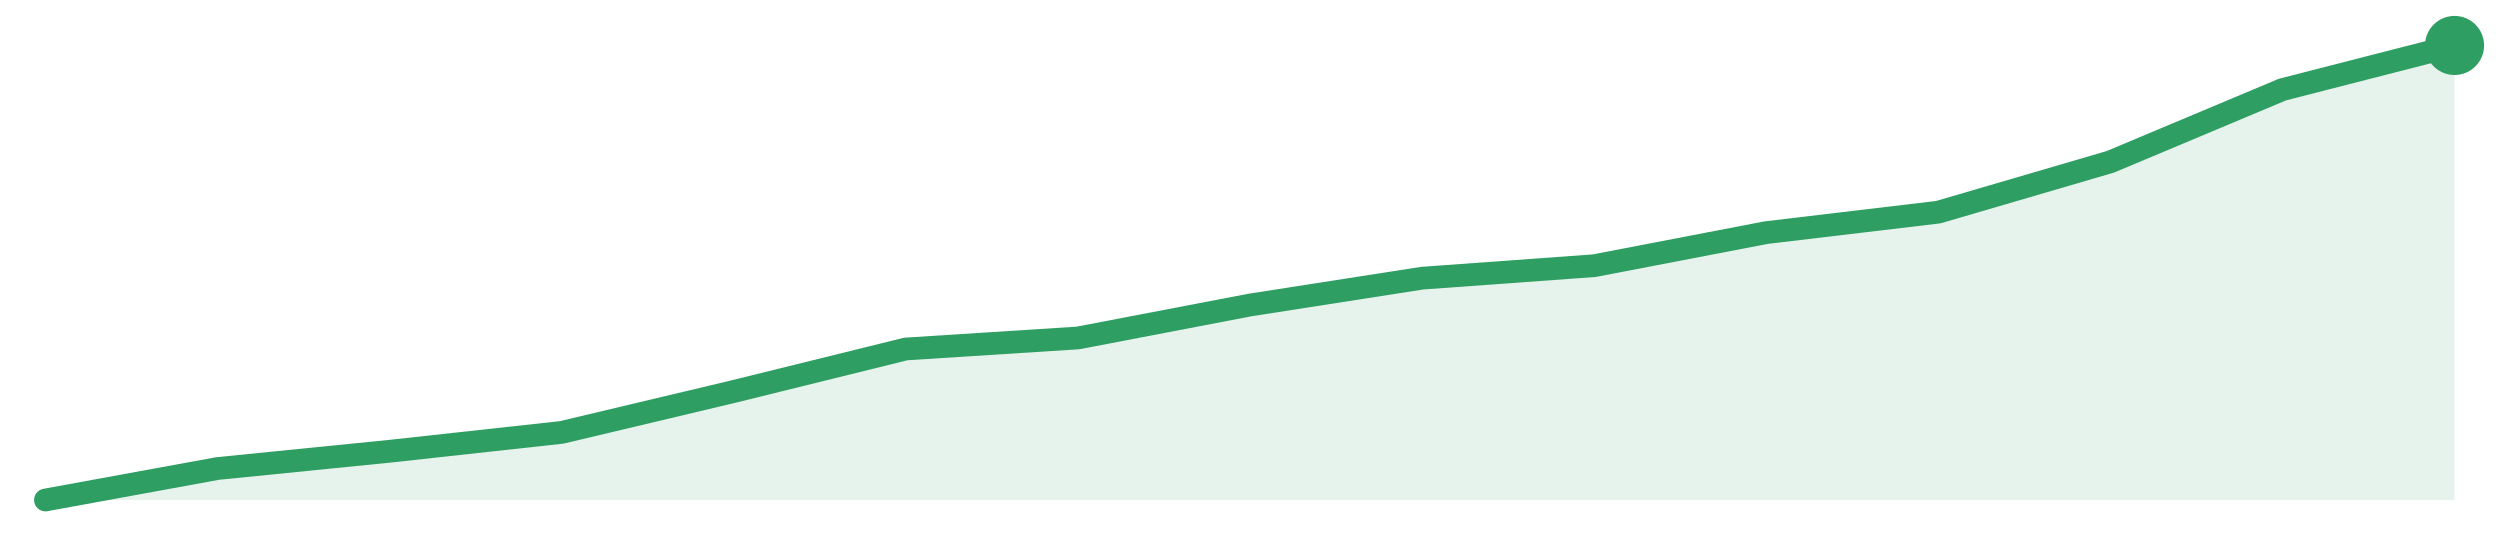
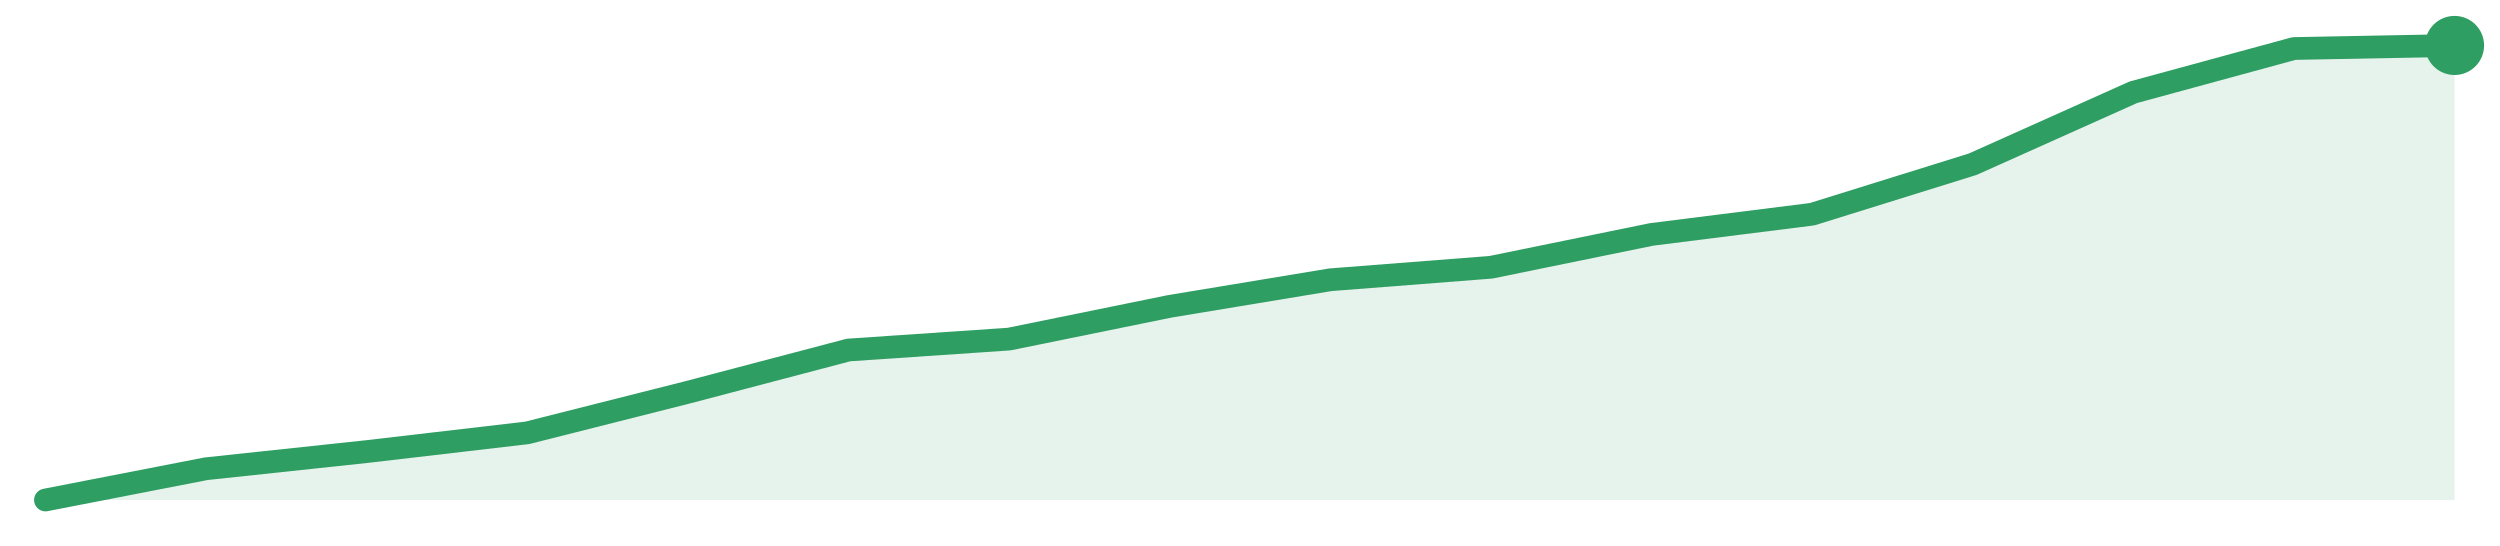
<svg xmlns="http://www.w3.org/2000/svg" width="220" height="48" viewBox="0 0 220 48" role="img" aria-label="trend">
-   <path d="M4.0,44.0 L4.0,44.0 L19.14,41.23 L34.29,39.71 L49.43,38.05 L64.57,34.45 L79.71,30.71 L94.86,29.74 L110.0,26.84 L125.14,24.48 L140.29,23.38 L155.43,20.47 L170.57,18.67 L185.71,14.24 L200.86,7.88 L216.0,4.0 L216.0,44.0 Z" fill="#2f9e631f" />
-   <path d="M4.0,44.0 L19.14,41.23 L34.29,39.71 L49.43,38.05 L64.57,34.45 L79.71,30.71 L94.86,29.74 L110.0,26.84 L125.14,24.48 L140.29,23.38 L155.43,20.47 L170.57,18.67 L185.71,14.24 L200.86,7.88 L216.0,4.0" fill="none" stroke="#2f9e63" stroke-width="2" stroke-linejoin="round" stroke-linecap="round" />
+   <path d="M4.0,44.0 L4.0,44.0 L18.13,41.25 L32.27,39.74 L46.4,38.09 L60.53,34.52 L74.67,30.8 L88.8,29.84 L102.93,26.96 L117.07,24.62 L131.2,23.52 L145.33,20.63 L159.47,18.85 L173.6,14.45 L187.73,8.12 L201.87,4.27 L216.0,4.0 L216.0,44.0 Z" fill="#2f9e631f" />
+   <path d="M4.0,44.0 L18.13,41.25 L32.27,39.74 L46.4,38.09 L60.53,34.52 L74.67,30.8 L88.8,29.84 L102.93,26.96 L117.07,24.62 L131.2,23.52 L145.33,20.63 L159.47,18.85 L173.6,14.45 L187.73,8.12 L201.87,4.27 L216.0,4.0" fill="none" stroke="#2f9e63" stroke-width="2" stroke-linejoin="round" stroke-linecap="round" />
  <circle cx="216.0" cy="4.0" r="2.6" fill="#2f9e63" />
</svg>
